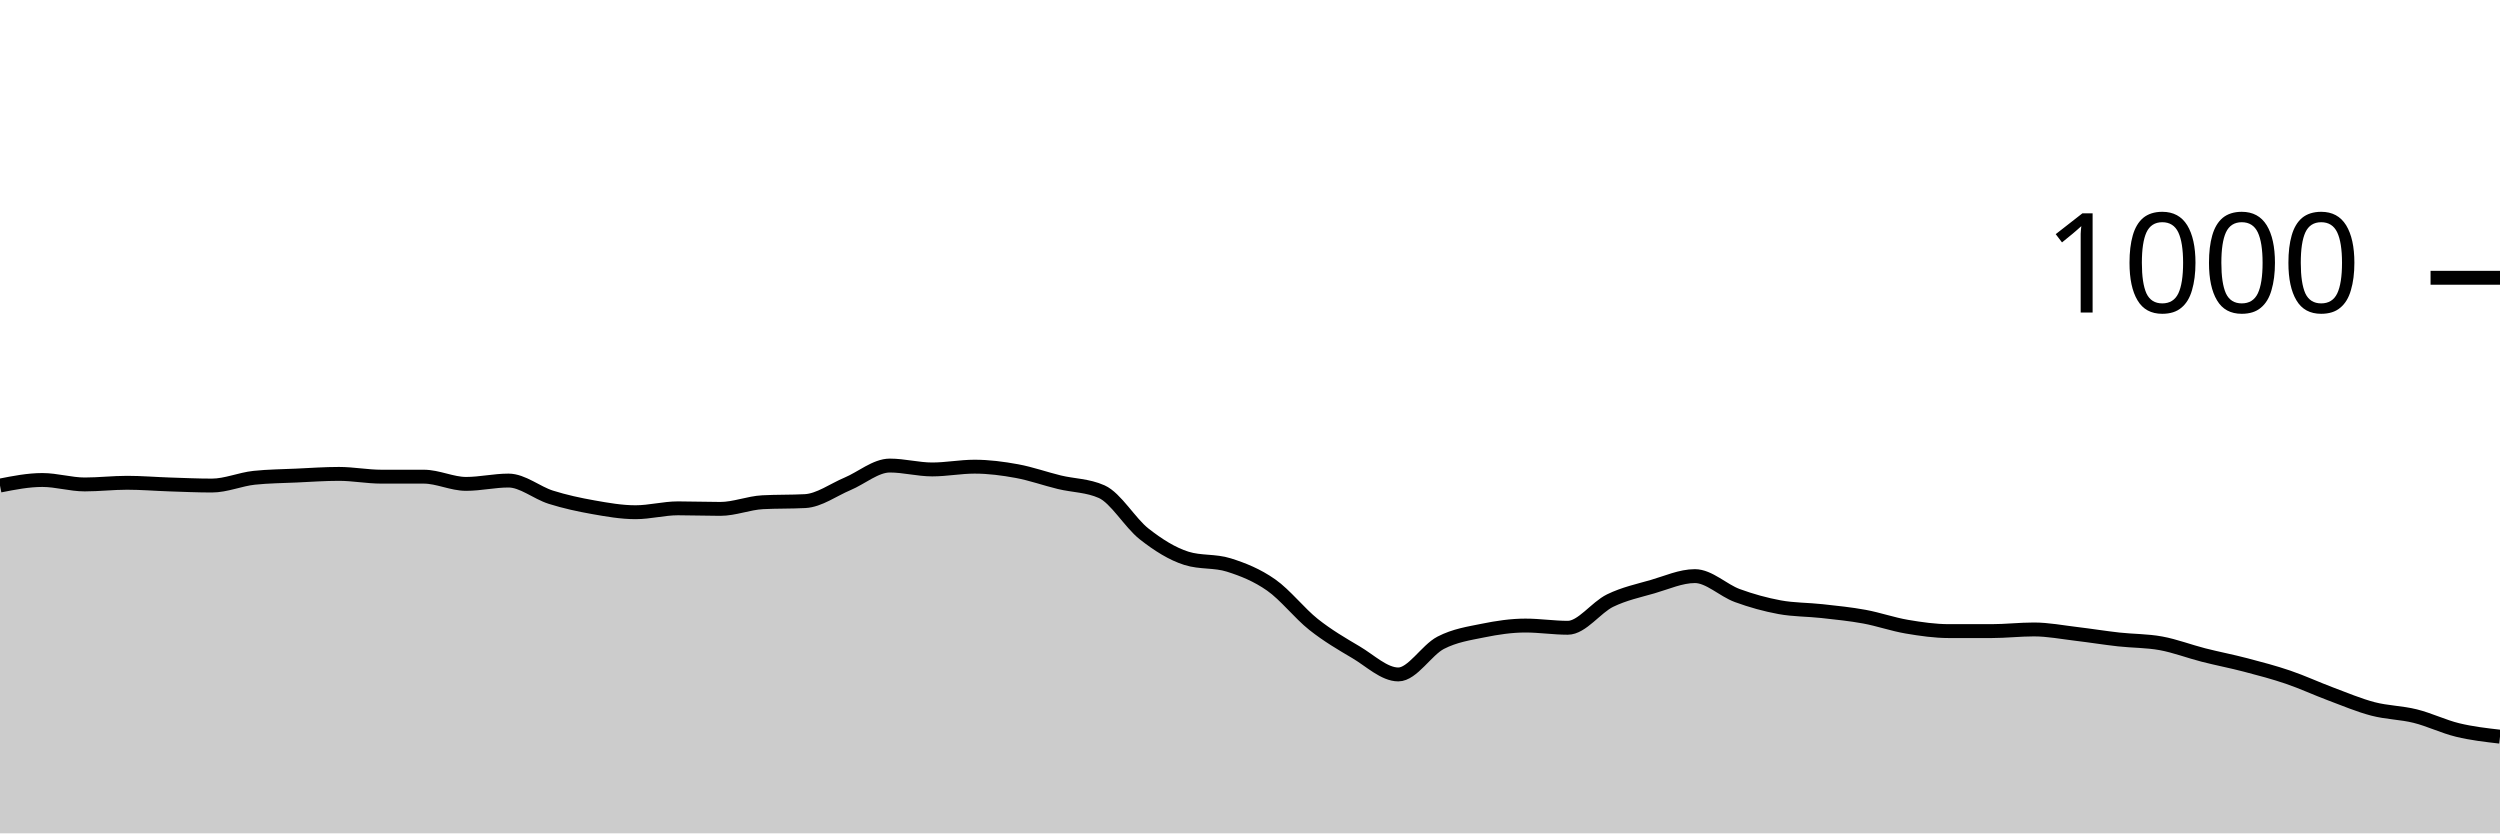
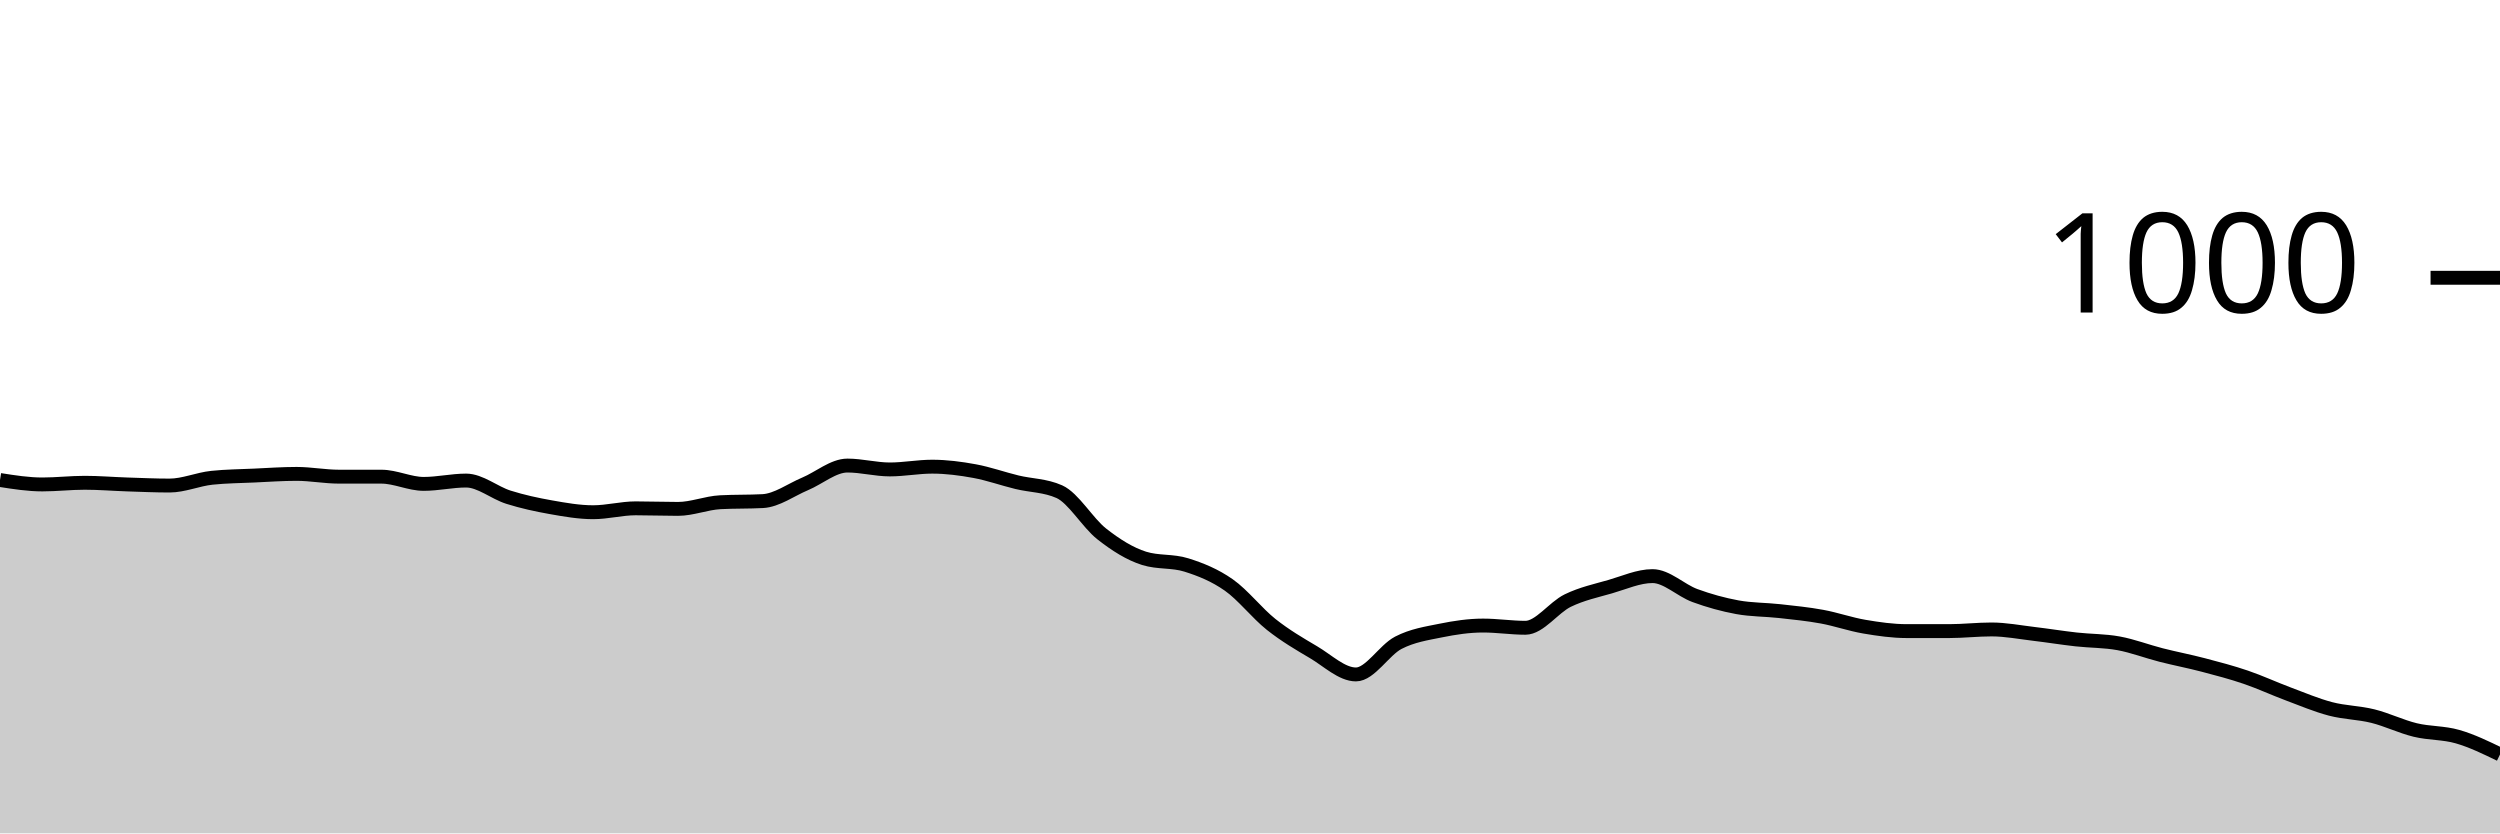
<svg xmlns="http://www.w3.org/2000/svg" viewBox="0 0 180 60">
  <g transform="translate(0,20)">
-     <path class="area" fill="rgba(0, 0, 0, 0.2)" d="M0,14.96C1.017,14.76,2.034,14.56,3.051,14.56C4.068,14.56,5.085,14.88,6.102,14.88C7.119,14.88,8.136,14.76,9.153,14.76C10.169,14.76,11.186,14.847,12.203,14.88C13.22,14.913,14.237,14.96,15.254,14.96C16.271,14.96,17.288,14.507,18.305,14.4C19.322,14.293,20.339,14.287,21.356,14.24C22.373,14.193,23.39,14.12,24.407,14.12C25.424,14.12,26.441,14.32,27.458,14.32C28.475,14.32,29.492,14.32,30.508,14.32C31.525,14.32,32.542,14.84,33.559,14.84C34.576,14.84,35.593,14.6,36.61,14.6C37.627,14.6,38.644,15.48,39.661,15.8C40.678,16.12,41.695,16.34,42.712,16.52C43.729,16.7,44.746,16.88,45.763,16.88C46.78,16.88,47.797,16.6,48.814,16.6C49.831,16.6,50.847,16.64,51.864,16.64C52.881,16.64,53.898,16.213,54.915,16.16C55.932,16.107,56.949,16.133,57.966,16.08C58.983,16.027,60,15.267,61.017,14.84C62.034,14.413,63.051,13.52,64.068,13.52C65.085,13.52,66.102,13.8,67.119,13.8C68.136,13.8,69.153,13.6,70.169,13.6C71.186,13.6,72.203,13.733,73.22,13.92C74.237,14.107,75.254,14.473,76.271,14.72C77.288,14.967,78.305,14.947,79.322,15.4C80.339,15.853,81.356,17.64,82.373,18.44C83.39,19.24,84.407,19.88,85.424,20.2C86.441,20.52,87.458,20.36,88.475,20.68C89.492,21,90.508,21.407,91.525,22.12C92.542,22.833,93.559,24.153,94.576,24.96C95.593,25.767,96.61,26.36,97.627,26.96C98.644,27.56,99.661,28.56,100.678,28.56C101.695,28.56,102.712,26.807,103.729,26.28C104.746,25.753,105.763,25.607,106.78,25.4C107.797,25.193,108.814,25.04,109.831,25.04C110.847,25.04,111.864,25.2,112.881,25.2C113.898,25.2,114.915,23.733,115.932,23.24C116.949,22.747,117.966,22.533,118.983,22.24C120,21.947,121.017,21.48,122.034,21.48C123.051,21.48,124.068,22.507,125.085,22.88C126.102,23.253,127.119,23.533,128.136,23.72C129.153,23.907,130.169,23.887,131.186,24C132.203,24.113,133.22,24.213,134.237,24.4C135.254,24.587,136.271,24.947,137.288,25.12C138.305,25.293,139.322,25.44,140.339,25.44C141.356,25.44,142.373,25.44,143.39,25.44C144.407,25.44,145.424,25.32,146.441,25.32C147.458,25.32,148.475,25.52,149.492,25.64C150.508,25.76,151.525,25.927,152.542,26.04C153.559,26.153,154.576,26.133,155.593,26.32C156.61,26.507,157.627,26.9,158.644,27.16C159.661,27.42,160.678,27.613,161.695,27.88C162.712,28.147,163.729,28.413,164.746,28.76C165.763,29.107,166.78,29.58,167.797,29.96C168.814,30.34,169.831,30.773,170.847,31.04C171.864,31.307,172.881,31.307,173.898,31.56C174.915,31.813,175.932,32.313,176.949,32.56C177.966,32.807,178.983,32.923,180,33.04L180,40C178.983,40,177.966,40,176.949,40C175.932,40,174.915,40,173.898,40C172.881,40,171.864,40,170.847,40C169.831,40,168.814,40,167.797,40C166.78,40,165.763,40,164.746,40C163.729,40,162.712,40,161.695,40C160.678,40,159.661,40,158.644,40C157.627,40,156.61,40,155.593,40C154.576,40,153.559,40,152.542,40C151.525,40,150.508,40,149.492,40C148.475,40,147.458,40,146.441,40C145.424,40,144.407,40,143.39,40C142.373,40,141.356,40,140.339,40C139.322,40,138.305,40,137.288,40C136.271,40,135.254,40,134.237,40C133.22,40,132.203,40,131.186,40C130.169,40,129.153,40,128.136,40C127.119,40,126.102,40,125.085,40C124.068,40,123.051,40,122.034,40C121.017,40,120,40,118.983,40C117.966,40,116.949,40,115.932,40C114.915,40,113.898,40,112.881,40C111.864,40,110.847,40,109.831,40C108.814,40,107.797,40,106.78,40C105.763,40,104.746,40,103.729,40C102.712,40,101.695,40,100.678,40C99.661,40,98.644,40,97.627,40C96.61,40,95.593,40,94.576,40C93.559,40,92.542,40,91.525,40C90.508,40,89.492,40,88.475,40C87.458,40,86.441,40,85.424,40C84.407,40,83.39,40,82.373,40C81.356,40,80.339,40,79.322,40C78.305,40,77.288,40,76.271,40C75.254,40,74.237,40,73.22,40C72.203,40,71.186,40,70.169,40C69.153,40,68.136,40,67.119,40C66.102,40,65.085,40,64.068,40C63.051,40,62.034,40,61.017,40C60,40,58.983,40,57.966,40C56.949,40,55.932,40,54.915,40C53.898,40,52.881,40,51.864,40C50.847,40,49.831,40,48.814,40C47.797,40,46.78,40,45.763,40C44.746,40,43.729,40,42.712,40C41.695,40,40.678,40,39.661,40C38.644,40,37.627,40,36.61,40C35.593,40,34.576,40,33.559,40C32.542,40,31.525,40,30.508,40C29.492,40,28.475,40,27.458,40C26.441,40,25.424,40,24.407,40C23.39,40,22.373,40,21.356,40C20.339,40,19.322,40,18.305,40C17.288,40,16.271,40,15.254,40C14.237,40,13.22,40,12.203,40C11.186,40,10.169,40,9.153,40C8.136,40,7.119,40,6.102,40C5.085,40,4.068,40,3.051,40C2.034,40,1.017,40,0,40Z" />
-     <path class="line" stroke="black" fill="none" d="M0,14.96C1.017,14.76,2.034,14.56,3.051,14.56C4.068,14.56,5.085,14.88,6.102,14.88C7.119,14.88,8.136,14.76,9.153,14.76C10.169,14.76,11.186,14.847,12.203,14.88C13.22,14.913,14.237,14.96,15.254,14.96C16.271,14.96,17.288,14.507,18.305,14.4C19.322,14.293,20.339,14.287,21.356,14.24C22.373,14.193,23.39,14.12,24.407,14.12C25.424,14.12,26.441,14.32,27.458,14.32C28.475,14.32,29.492,14.32,30.508,14.32C31.525,14.32,32.542,14.84,33.559,14.84C34.576,14.84,35.593,14.6,36.61,14.6C37.627,14.6,38.644,15.48,39.661,15.8C40.678,16.12,41.695,16.34,42.712,16.52C43.729,16.7,44.746,16.88,45.763,16.88C46.78,16.88,47.797,16.6,48.814,16.6C49.831,16.6,50.847,16.64,51.864,16.64C52.881,16.64,53.898,16.213,54.915,16.16C55.932,16.107,56.949,16.133,57.966,16.08C58.983,16.027,60,15.267,61.017,14.84C62.034,14.413,63.051,13.52,64.068,13.52C65.085,13.52,66.102,13.8,67.119,13.8C68.136,13.8,69.153,13.6,70.169,13.6C71.186,13.6,72.203,13.733,73.22,13.92C74.237,14.107,75.254,14.473,76.271,14.72C77.288,14.967,78.305,14.947,79.322,15.4C80.339,15.853,81.356,17.64,82.373,18.44C83.39,19.24,84.407,19.88,85.424,20.2C86.441,20.52,87.458,20.36,88.475,20.68C89.492,21,90.508,21.407,91.525,22.12C92.542,22.833,93.559,24.153,94.576,24.96C95.593,25.767,96.61,26.36,97.627,26.96C98.644,27.56,99.661,28.56,100.678,28.56C101.695,28.56,102.712,26.807,103.729,26.28C104.746,25.753,105.763,25.607,106.78,25.4C107.797,25.193,108.814,25.04,109.831,25.04C110.847,25.04,111.864,25.2,112.881,25.2C113.898,25.2,114.915,23.733,115.932,23.24C116.949,22.747,117.966,22.533,118.983,22.24C120,21.947,121.017,21.48,122.034,21.48C123.051,21.48,124.068,22.507,125.085,22.88C126.102,23.253,127.119,23.533,128.136,23.72C129.153,23.907,130.169,23.887,131.186,24C132.203,24.113,133.22,24.213,134.237,24.4C135.254,24.587,136.271,24.947,137.288,25.12C138.305,25.293,139.322,25.44,140.339,25.44C141.356,25.44,142.373,25.44,143.39,25.44C144.407,25.44,145.424,25.32,146.441,25.32C147.458,25.32,148.475,25.52,149.492,25.64C150.508,25.76,151.525,25.927,152.542,26.04C153.559,26.153,154.576,26.133,155.593,26.32C156.61,26.507,157.627,26.9,158.644,27.16C159.661,27.42,160.678,27.613,161.695,27.88C162.712,28.147,163.729,28.413,164.746,28.76C165.763,29.107,166.78,29.58,167.797,29.96C168.814,30.34,169.831,30.773,170.847,31.04C171.864,31.307,172.881,31.307,173.898,31.56C174.915,31.813,175.932,32.313,176.949,32.56C177.966,32.807,178.983,32.923,180,33.04" />
+     <path class="area" fill="rgba(0, 0, 0, 0.2)" d="M0,14.56C1.017,14.72,2.034,14.88,3.051,14.88C4.068,14.88,5.085,14.76,6.102,14.76C7.119,14.76,8.136,14.847,9.153,14.88C10.169,14.913,11.186,14.96,12.203,14.96C13.22,14.96,14.237,14.507,15.254,14.4C16.271,14.293,17.288,14.287,18.305,14.24C19.322,14.193,20.339,14.12,21.356,14.12C22.373,14.12,23.39,14.32,24.407,14.32C25.424,14.32,26.441,14.32,27.458,14.32C28.475,14.32,29.492,14.84,30.508,14.84C31.525,14.84,32.542,14.6,33.559,14.6C34.576,14.6,35.593,15.48,36.61,15.8C37.627,16.12,38.644,16.34,39.661,16.52C40.678,16.7,41.695,16.88,42.712,16.88C43.729,16.88,44.746,16.6,45.763,16.6C46.78,16.6,47.797,16.64,48.814,16.64C49.831,16.64,50.847,16.213,51.864,16.16C52.881,16.107,53.898,16.133,54.915,16.08C55.932,16.027,56.949,15.267,57.966,14.84C58.983,14.413,60,13.52,61.017,13.52C62.034,13.52,63.051,13.8,64.068,13.8C65.085,13.8,66.102,13.6,67.119,13.6C68.136,13.6,69.153,13.733,70.169,13.92C71.186,14.107,72.203,14.473,73.22,14.72C74.237,14.967,75.254,14.947,76.271,15.4C77.288,15.853,78.305,17.64,79.322,18.44C80.339,19.24,81.356,19.88,82.373,20.2C83.39,20.52,84.407,20.36,85.424,20.68C86.441,21,87.458,21.407,88.475,22.12C89.492,22.833,90.508,24.153,91.525,24.96C92.542,25.767,93.559,26.36,94.576,26.96C95.593,27.56,96.61,28.56,97.627,28.56C98.644,28.56,99.661,26.807,100.678,26.28C101.695,25.753,102.712,25.607,103.729,25.4C104.746,25.193,105.763,25.04,106.78,25.04C107.797,25.04,108.814,25.2,109.831,25.2C110.847,25.2,111.864,23.733,112.881,23.24C113.898,22.747,114.915,22.533,115.932,22.24C116.949,21.947,117.966,21.48,118.983,21.48C120,21.48,121.017,22.507,122.034,22.88C123.051,23.253,124.068,23.533,125.085,23.72C126.102,23.907,127.119,23.887,128.136,24C129.153,24.113,130.169,24.213,131.186,24.4C132.203,24.587,133.22,24.947,134.237,25.12C135.254,25.293,136.271,25.44,137.288,25.44C138.305,25.44,139.322,25.44,140.339,25.44C141.356,25.44,142.373,25.32,143.39,25.32C144.407,25.32,145.424,25.52,146.441,25.64C147.458,25.76,148.475,25.927,149.492,26.04C150.508,26.153,151.525,26.133,152.542,26.32C153.559,26.507,154.576,26.9,155.593,27.16C156.61,27.42,157.627,27.613,158.644,27.88C159.661,28.147,160.678,28.413,161.695,28.76C162.712,29.107,163.729,29.58,164.746,29.96C165.763,30.34,166.78,30.773,167.797,31.04C168.814,31.307,169.831,31.307,170.847,31.56C171.864,31.813,172.881,32.313,173.898,32.56C174.915,32.807,175.932,32.747,176.949,33.04C177.966,33.333,178.983,33.827,180,34.32L180,40C178.983,40,177.966,40,176.949,40C175.932,40,174.915,40,173.898,40C172.881,40,171.864,40,170.847,40C169.831,40,168.814,40,167.797,40C166.78,40,165.763,40,164.746,40C163.729,40,162.712,40,161.695,40C160.678,40,159.661,40,158.644,40C157.627,40,156.61,40,155.593,40C154.576,40,153.559,40,152.542,40C151.525,40,150.508,40,149.492,40C148.475,40,147.458,40,146.441,40C145.424,40,144.407,40,143.39,40C142.373,40,141.356,40,140.339,40C139.322,40,138.305,40,137.288,40C136.271,40,135.254,40,134.237,40C133.22,40,132.203,40,131.186,40C130.169,40,129.153,40,128.136,40C127.119,40,126.102,40,125.085,40C124.068,40,123.051,40,122.034,40C121.017,40,120,40,118.983,40C117.966,40,116.949,40,115.932,40C114.915,40,113.898,40,112.881,40C111.864,40,110.847,40,109.831,40C108.814,40,107.797,40,106.78,40C105.763,40,104.746,40,103.729,40C102.712,40,101.695,40,100.678,40C99.661,40,98.644,40,97.627,40C96.61,40,95.593,40,94.576,40C93.559,40,92.542,40,91.525,40C90.508,40,89.492,40,88.475,40C87.458,40,86.441,40,85.424,40C84.407,40,83.39,40,82.373,40C81.356,40,80.339,40,79.322,40C78.305,40,77.288,40,76.271,40C75.254,40,74.237,40,73.22,40C72.203,40,71.186,40,70.169,40C69.153,40,68.136,40,67.119,40C66.102,40,65.085,40,64.068,40C63.051,40,62.034,40,61.017,40C60,40,58.983,40,57.966,40C56.949,40,55.932,40,54.915,40C53.898,40,52.881,40,51.864,40C50.847,40,49.831,40,48.814,40C47.797,40,46.78,40,45.763,40C44.746,40,43.729,40,42.712,40C41.695,40,40.678,40,39.661,40C38.644,40,37.627,40,36.61,40C35.593,40,34.576,40,33.559,40C32.542,40,31.525,40,30.508,40C29.492,40,28.475,40,27.458,40C26.441,40,25.424,40,24.407,40C23.39,40,22.373,40,21.356,40C20.339,40,19.322,40,18.305,40C17.288,40,16.271,40,15.254,40C14.237,40,13.22,40,12.203,40C11.186,40,10.169,40,9.153,40C8.136,40,7.119,40,6.102,40C5.085,40,4.068,40,3.051,40C2.034,40,1.017,40,0,40Z" />
+     <path class="line" stroke="black" fill="none" d="M0,14.56C1.017,14.72,2.034,14.88,3.051,14.88C4.068,14.88,5.085,14.76,6.102,14.76C7.119,14.76,8.136,14.847,9.153,14.88C10.169,14.913,11.186,14.96,12.203,14.96C13.22,14.96,14.237,14.507,15.254,14.4C16.271,14.293,17.288,14.287,18.305,14.24C19.322,14.193,20.339,14.12,21.356,14.12C22.373,14.12,23.39,14.32,24.407,14.32C25.424,14.32,26.441,14.32,27.458,14.32C28.475,14.32,29.492,14.84,30.508,14.84C31.525,14.84,32.542,14.6,33.559,14.6C34.576,14.6,35.593,15.48,36.61,15.8C37.627,16.12,38.644,16.34,39.661,16.52C40.678,16.7,41.695,16.88,42.712,16.88C43.729,16.88,44.746,16.6,45.763,16.6C46.78,16.6,47.797,16.64,48.814,16.64C49.831,16.64,50.847,16.213,51.864,16.16C52.881,16.107,53.898,16.133,54.915,16.08C55.932,16.027,56.949,15.267,57.966,14.84C58.983,14.413,60,13.52,61.017,13.52C62.034,13.52,63.051,13.8,64.068,13.8C65.085,13.8,66.102,13.6,67.119,13.6C68.136,13.6,69.153,13.733,70.169,13.92C71.186,14.107,72.203,14.473,73.22,14.72C74.237,14.967,75.254,14.947,76.271,15.4C77.288,15.853,78.305,17.64,79.322,18.44C80.339,19.24,81.356,19.88,82.373,20.2C83.39,20.52,84.407,20.36,85.424,20.68C86.441,21,87.458,21.407,88.475,22.12C89.492,22.833,90.508,24.153,91.525,24.96C92.542,25.767,93.559,26.36,94.576,26.96C95.593,27.56,96.61,28.56,97.627,28.56C98.644,28.56,99.661,26.807,100.678,26.28C101.695,25.753,102.712,25.607,103.729,25.4C104.746,25.193,105.763,25.04,106.78,25.04C107.797,25.04,108.814,25.2,109.831,25.2C110.847,25.2,111.864,23.733,112.881,23.24C113.898,22.747,114.915,22.533,115.932,22.24C116.949,21.947,117.966,21.48,118.983,21.48C120,21.48,121.017,22.507,122.034,22.88C123.051,23.253,124.068,23.533,125.085,23.72C126.102,23.907,127.119,23.887,128.136,24C129.153,24.113,130.169,24.213,131.186,24.4C132.203,24.587,133.22,24.947,134.237,25.12C135.254,25.293,136.271,25.44,137.288,25.44C138.305,25.44,139.322,25.44,140.339,25.44C141.356,25.44,142.373,25.32,143.39,25.32C144.407,25.32,145.424,25.52,146.441,25.64C147.458,25.76,148.475,25.927,149.492,26.04C150.508,26.153,151.525,26.133,152.542,26.32C153.559,26.507,154.576,26.9,155.593,27.16C156.61,27.42,157.627,27.613,158.644,27.88C159.661,28.147,160.678,28.413,161.695,28.76C162.712,29.107,163.729,29.58,164.746,29.96C165.763,30.34,166.78,30.773,167.797,31.04C168.814,31.307,169.831,31.307,170.847,31.56C171.864,31.813,172.881,32.313,173.898,32.56C174.915,32.807,175.932,32.747,176.949,33.04C177.966,33.333,178.983,33.827,180,34.32" />
    <path class="axis-ceiling" stroke-width="1" stroke="black" fill="none" d="M175,0L180,0" />
    <text class="axis-ceiling-label" font-family="sans-serif" text-anchor="end" font-size="10px" x="170" y="2.5">1000</text>
  </g>
</svg>
